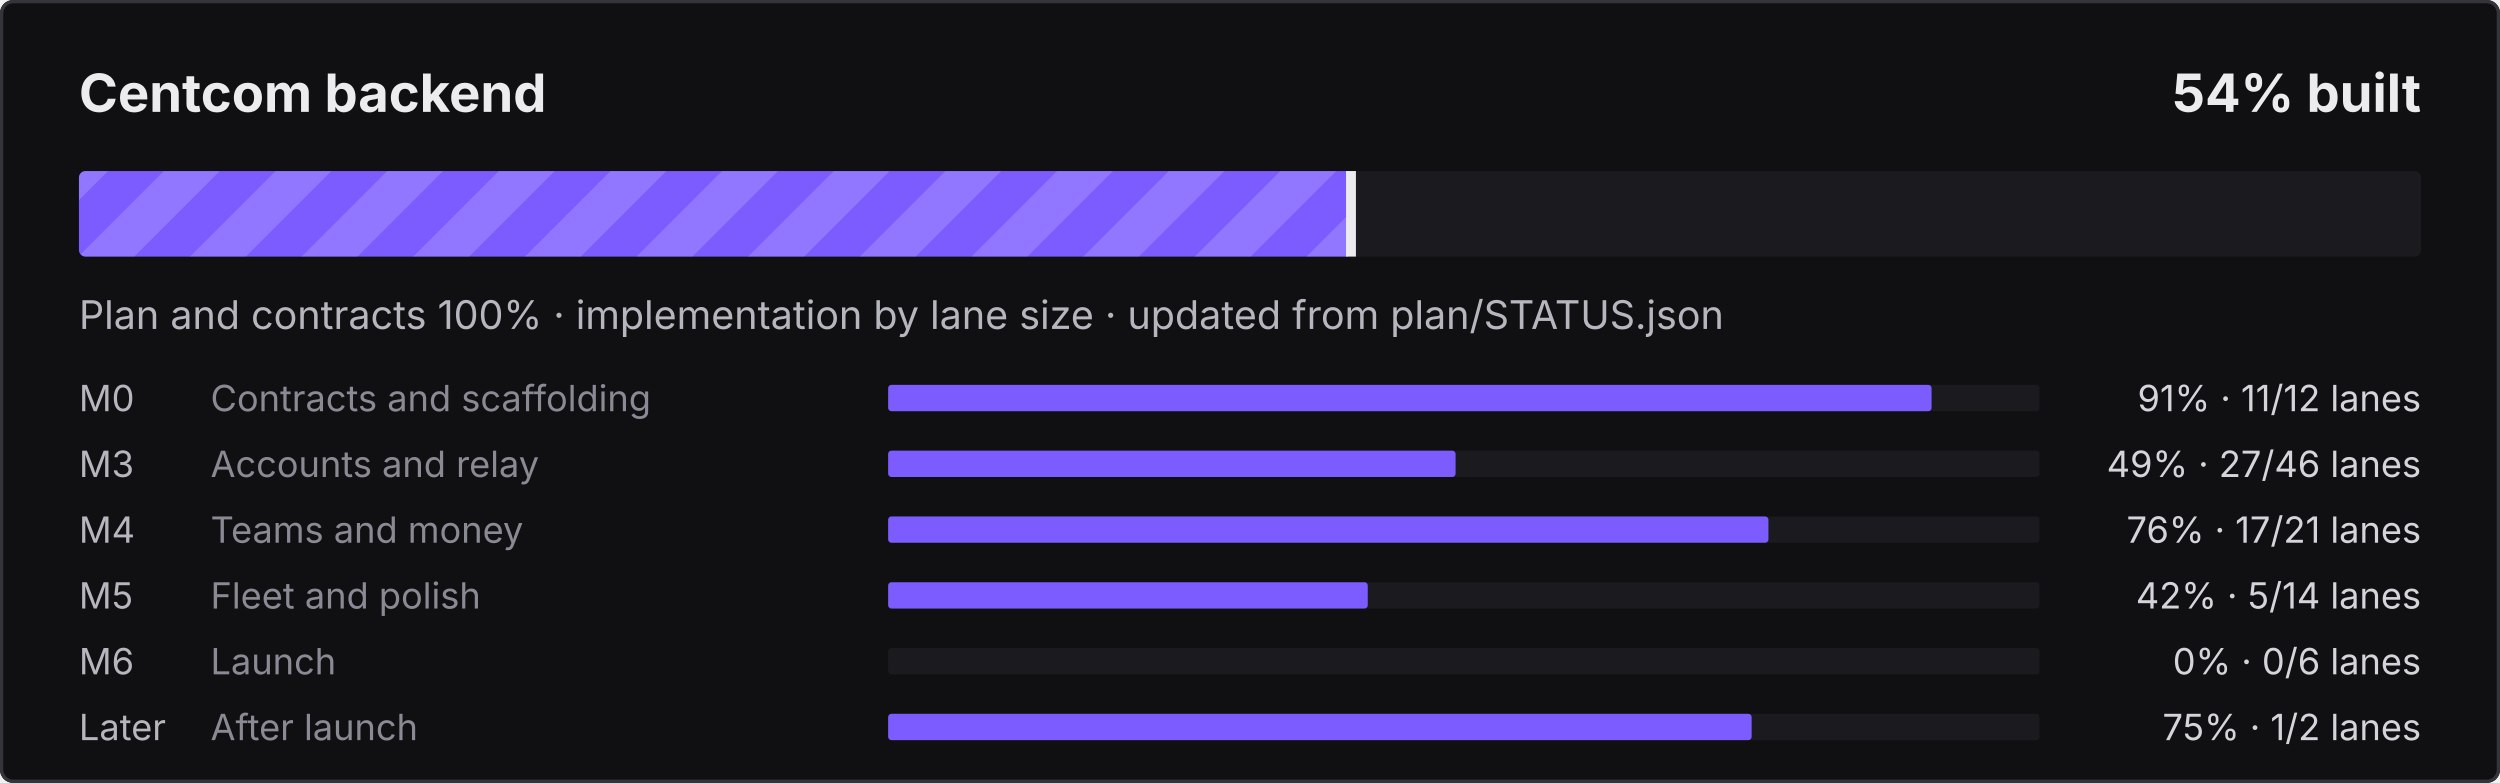
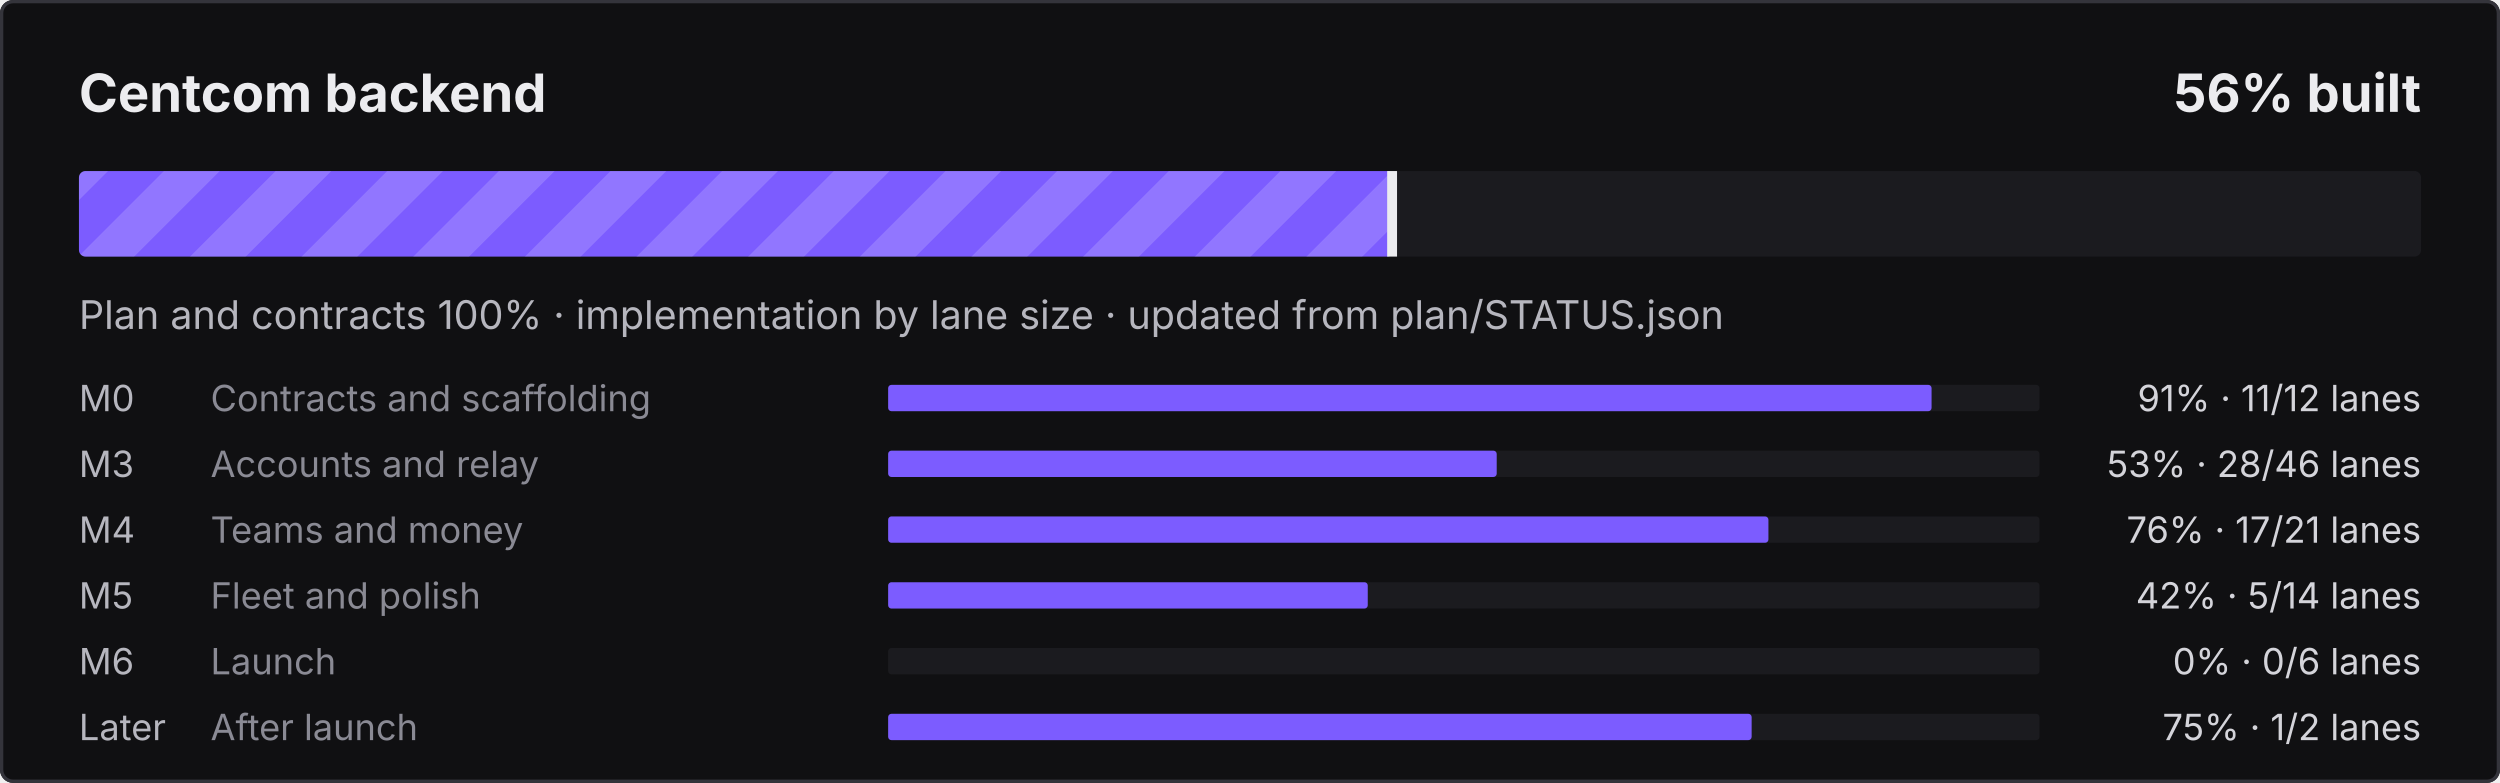
- <svg xmlns="http://www.w3.org/2000/svg" width="760" height="238" viewBox="0 0 760 238" role="img" aria-label="Centcom backend: 54% built">
+ <svg xmlns="http://www.w3.org/2000/svg" width="760" height="238" viewBox="0 0 760 238" role="img" aria-label="Centcom backend: 56% built">
  <defs>
    <pattern id="s" width="24" height="24" patternUnits="userSpaceOnUse" patternTransform="rotate(45)">
      <rect width="12" height="24" fill="#fff" fill-opacity=".16" />
    </pattern>
    <clipPath id="c">
      <rect x="24" y="52" width="712" height="26" rx="2" />
    </clipPath>
  </defs>
  <style>@keyframes mv{to{transform:translateX(24px)}}
.st{animation:mv .9s linear infinite}text{font-family:ui-sans-serif,system-ui,-apple-system,"Segoe UI",sans-serif}
@media (prefers-reduced-motion:reduce){.st{animation:none}}</style>
  <rect width="760" height="238" rx="4" fill="#101012" />
  <rect x=".5" y=".5" width="759" height="237" rx="3.5" fill="none" stroke="#34343B" />
  <text x="24" y="34" fill="#ECECEF" font-size="16" font-weight="700">Centcom backend</text>
-   <text x="736" y="34" fill="#ECECEF" font-size="16" font-weight="700" text-anchor="end">54% built</text>
+   <text x="736" y="34" fill="#ECECEF" font-size="16" font-weight="700" text-anchor="end">56% built</text>
  <rect x="24" y="52" width="712" height="26" rx="2" fill="#1B1B1F" />
  <clipPath id="cf">
-     <rect x="24" y="52" width="387.2" height="26" rx="2" />
+     <rect x="24" y="52" width="399.7" height="26" rx="2" />
  </clipPath>
  <g clip-path="url(#cf)">
-     <rect x="24" y="52" width="387.2" height="26" fill="#7C5CFF" />
-     <rect x="0" y="52" width="435.2" height="26" fill="url(#s)" class="st" />
+     <rect x="24" y="52" width="399.7" height="26" fill="#7C5CFF" />
+     <rect x="0" y="52" width="447.7" height="26" fill="url(#s)" class="st" />
  </g>
-   <rect x="409.2" y="52" width="3" height="26" fill="#ECECEF" />
+   <rect x="421.7" y="52" width="3" height="26" fill="#ECECEF" />
  <text x="24" y="100" fill="#B6B6BE" font-size="12">Plan and contracts 100% · implementation by lane size · updated from plan/STATUS.json</text>
  <text x="24" y="125" fill="#B6B6BE" font-size="11">M0</text>
  <text x="64" y="125" fill="#8A8A94" font-size="11">Contracts and scaffolding</text>
  <rect x="270" y="117" width="350" height="8" rx="1" fill="#1B1B1F" />
  <rect x="270" y="117" width="317.2" height="8" rx="1" fill="#7C5CFF" />
  <text x="736" y="125" fill="#D4D4DA" font-size="11" text-anchor="end">91% · 11/12 lanes</text>
  <text x="24" y="145" fill="#B6B6BE" font-size="11">M3</text>
  <text x="64" y="145" fill="#8A8A94" font-size="11">Accounts and relay</text>
  <rect x="270" y="137" width="350" height="8" rx="1" fill="#1B1B1F" />
-   <rect x="270" y="137" width="172.5" height="8" rx="1" fill="#7C5CFF" />
-   <text x="736" y="145" fill="#D4D4DA" font-size="11" text-anchor="end">49% · 27/46 lanes</text>
+   <rect x="270" y="137" width="185.0" height="8" rx="1" fill="#7C5CFF" />
+   <text x="736" y="145" fill="#D4D4DA" font-size="11" text-anchor="end">53% · 28/46 lanes</text>
  <text x="24" y="165" fill="#B6B6BE" font-size="11">M4</text>
  <text x="64" y="165" fill="#8A8A94" font-size="11">Teams and money</text>
  <rect x="270" y="157" width="350" height="8" rx="1" fill="#1B1B1F" />
  <rect x="270" y="157" width="267.6" height="8" rx="1" fill="#7C5CFF" />
  <text x="736" y="165" fill="#D4D4DA" font-size="11" text-anchor="end">76% · 17/21 lanes</text>
  <text x="24" y="185" fill="#B6B6BE" font-size="11">M5</text>
  <text x="64" y="185" fill="#8A8A94" font-size="11">Fleet and polish</text>
  <rect x="270" y="177" width="350" height="8" rx="1" fill="#1B1B1F" />
  <rect x="270" y="177" width="145.8" height="8" rx="1" fill="#7C5CFF" />
  <text x="736" y="185" fill="#D4D4DA" font-size="11" text-anchor="end">42% · 5/14 lanes</text>
  <text x="24" y="205" fill="#B6B6BE" font-size="11">M6</text>
  <text x="64" y="205" fill="#8A8A94" font-size="11">Launch</text>
  <rect x="270" y="197" width="350" height="8" rx="1" fill="#1B1B1F" />
  <text x="736" y="205" fill="#D4D4DA" font-size="11" text-anchor="end">0% · 0/6 lanes</text>
  <text x="24" y="225" fill="#B6B6BE" font-size="11">Later</text>
  <text x="64" y="225" fill="#8A8A94" font-size="11">After launch</text>
  <rect x="270" y="217" width="350" height="8" rx="1" fill="#1B1B1F" />
  <rect x="270" y="217" width="262.5" height="8" rx="1" fill="#7C5CFF" />
  <text x="736" y="225" fill="#D4D4DA" font-size="11" text-anchor="end">75% · 1/2 lanes</text>
</svg>
